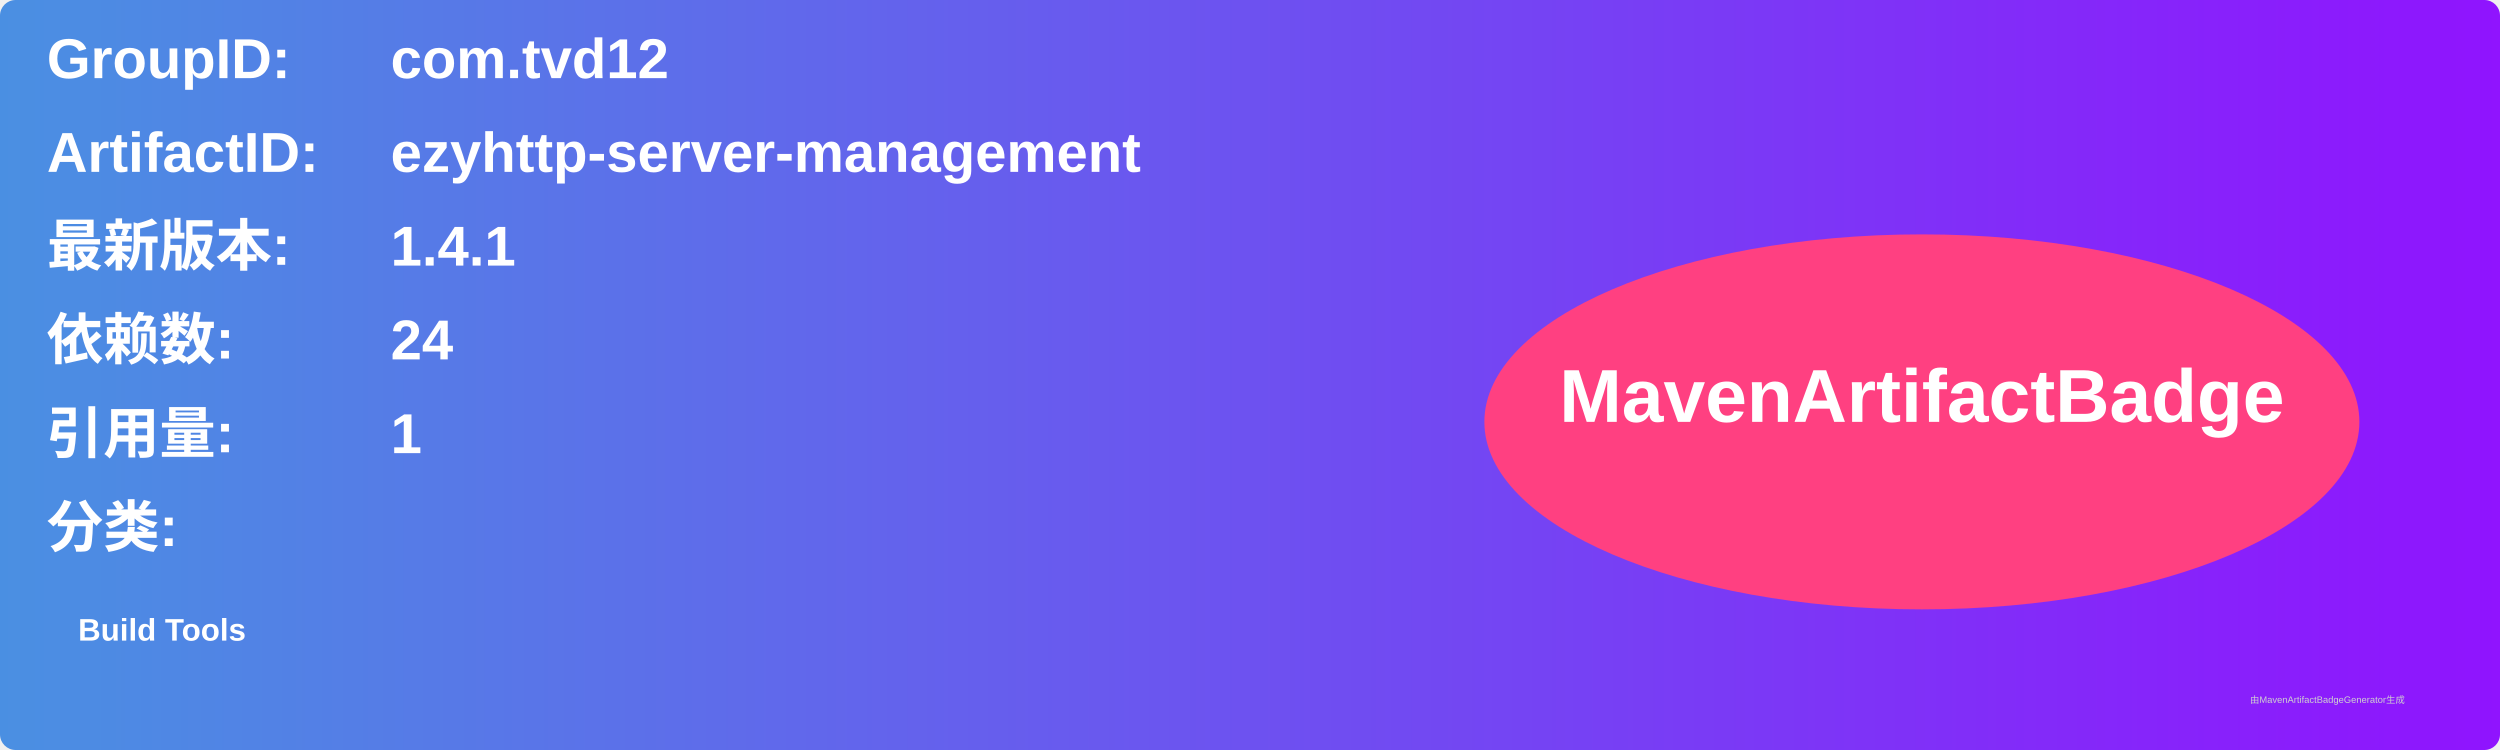
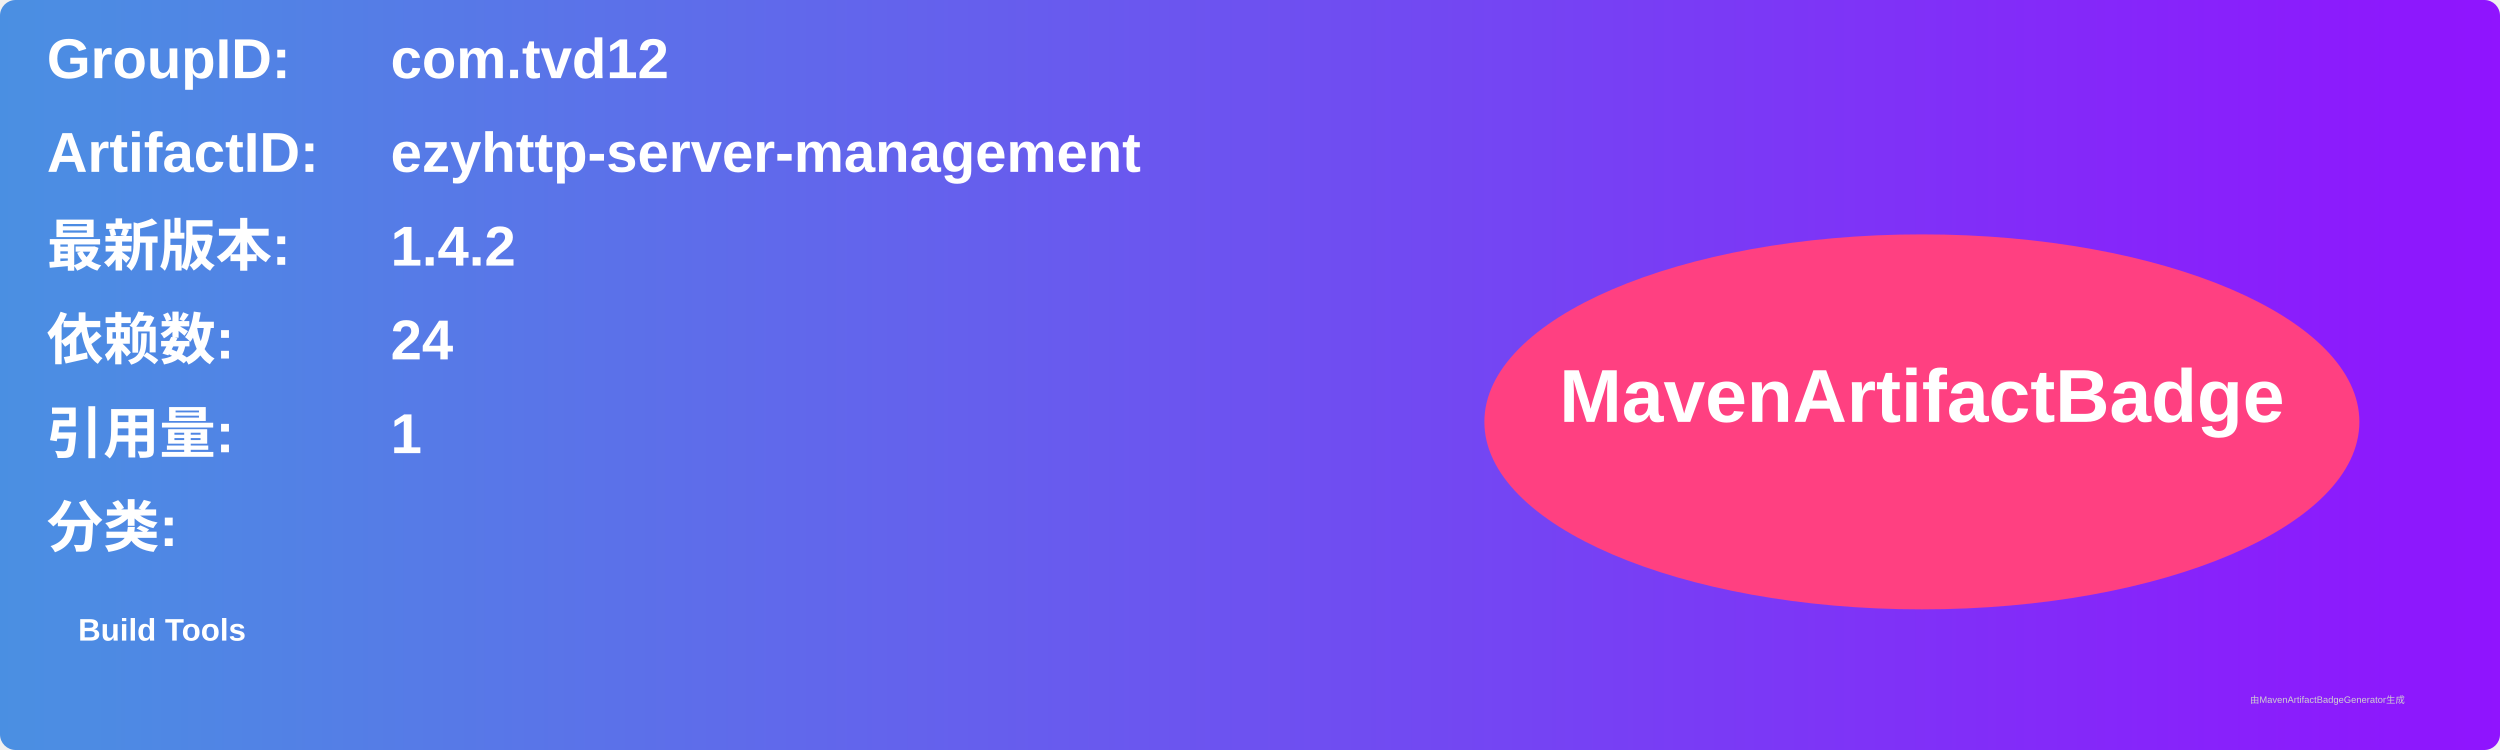
<svg xmlns="http://www.w3.org/2000/svg" width="800" height="240" viewBox="0 0 800 240">
  <linearGradient id="grad" x1="0%" y1="0%" x2="100%" y2="0%">
    <stop offset="0%" stop-color="#4a90e2" />
    <stop offset="100%" stop-color="#9013fe" />
  </linearGradient>
  <rect width="100%" height="100%" rx="5" ry="5" fill="url(#grad)" />
  <g transform="translate(15, 15)">
    <text x="0" y="10" font-family="Arial" font-size="18" fill="white" font-weight="bold" width="260">GroupID:</text>
    <text x="110" y="10" font-family="Arial" font-size="18" fill="white" font-weight="bold" width="460">com.tvd12</text>
    <text x="0" y="40" font-family="Arial" font-size="18" fill="white" font-weight="bold" width="260">ArtifactID:</text>
    <text x="110" y="40" font-family="Arial" font-size="18" fill="white" font-weight="bold" width="460">ezyhttp-server-management</text>
    <text x="0" y="70" font-family="Arial" font-size="18" fill="white" font-weight="bold">最新版本:</text>
    <text x="110" y="70" font-family="Arial" font-size="18" fill="white" font-weight="bold">
-       <tspan font-weight="bold">1.4.1</tspan>
+       <tspan font-weight="bold">1.4.2</tspan>
    </text>
    <text x="0" y="100" font-family="Arial" font-size="18" fill="white" font-weight="bold">依赖数: </text>
    <text x="110" y="100" font-family="Arial" font-size="18" fill="white">
      <tspan font-weight="bold">24</tspan>
    </text>
    <text x="0" y="130" font-family="Arial" font-size="18" fill="white" font-weight="bold">引用量: </text>
    <text x="110" y="130" font-family="Arial" font-size="18" fill="white">
      <tspan font-weight="bold">1</tspan>
    </text>
    <text x="0" y="160" font-family="Arial" font-size="18" fill="white" font-weight="bold">分类:</text>
    <text x="10" y="190" font-family="Arial" font-size="10" fill="white">
      <tspan font-weight="bold">Build Tools</tspan>
    </text>
    <ellipse cx="600" cy="120" rx="140" ry="60" fill="#ff4081" />
    <text x="600" y="120" text-anchor="middle" font-family="Arial" font-size="24" fill="white" font-weight="bold">MavenArtifactBadge</text>
  </g>
  <text x="720" y="225" font-family="Arial" font-size="3" fill="#d0d0d0">由MavenArtifactBadgeGenerator生成</text>
</svg>
